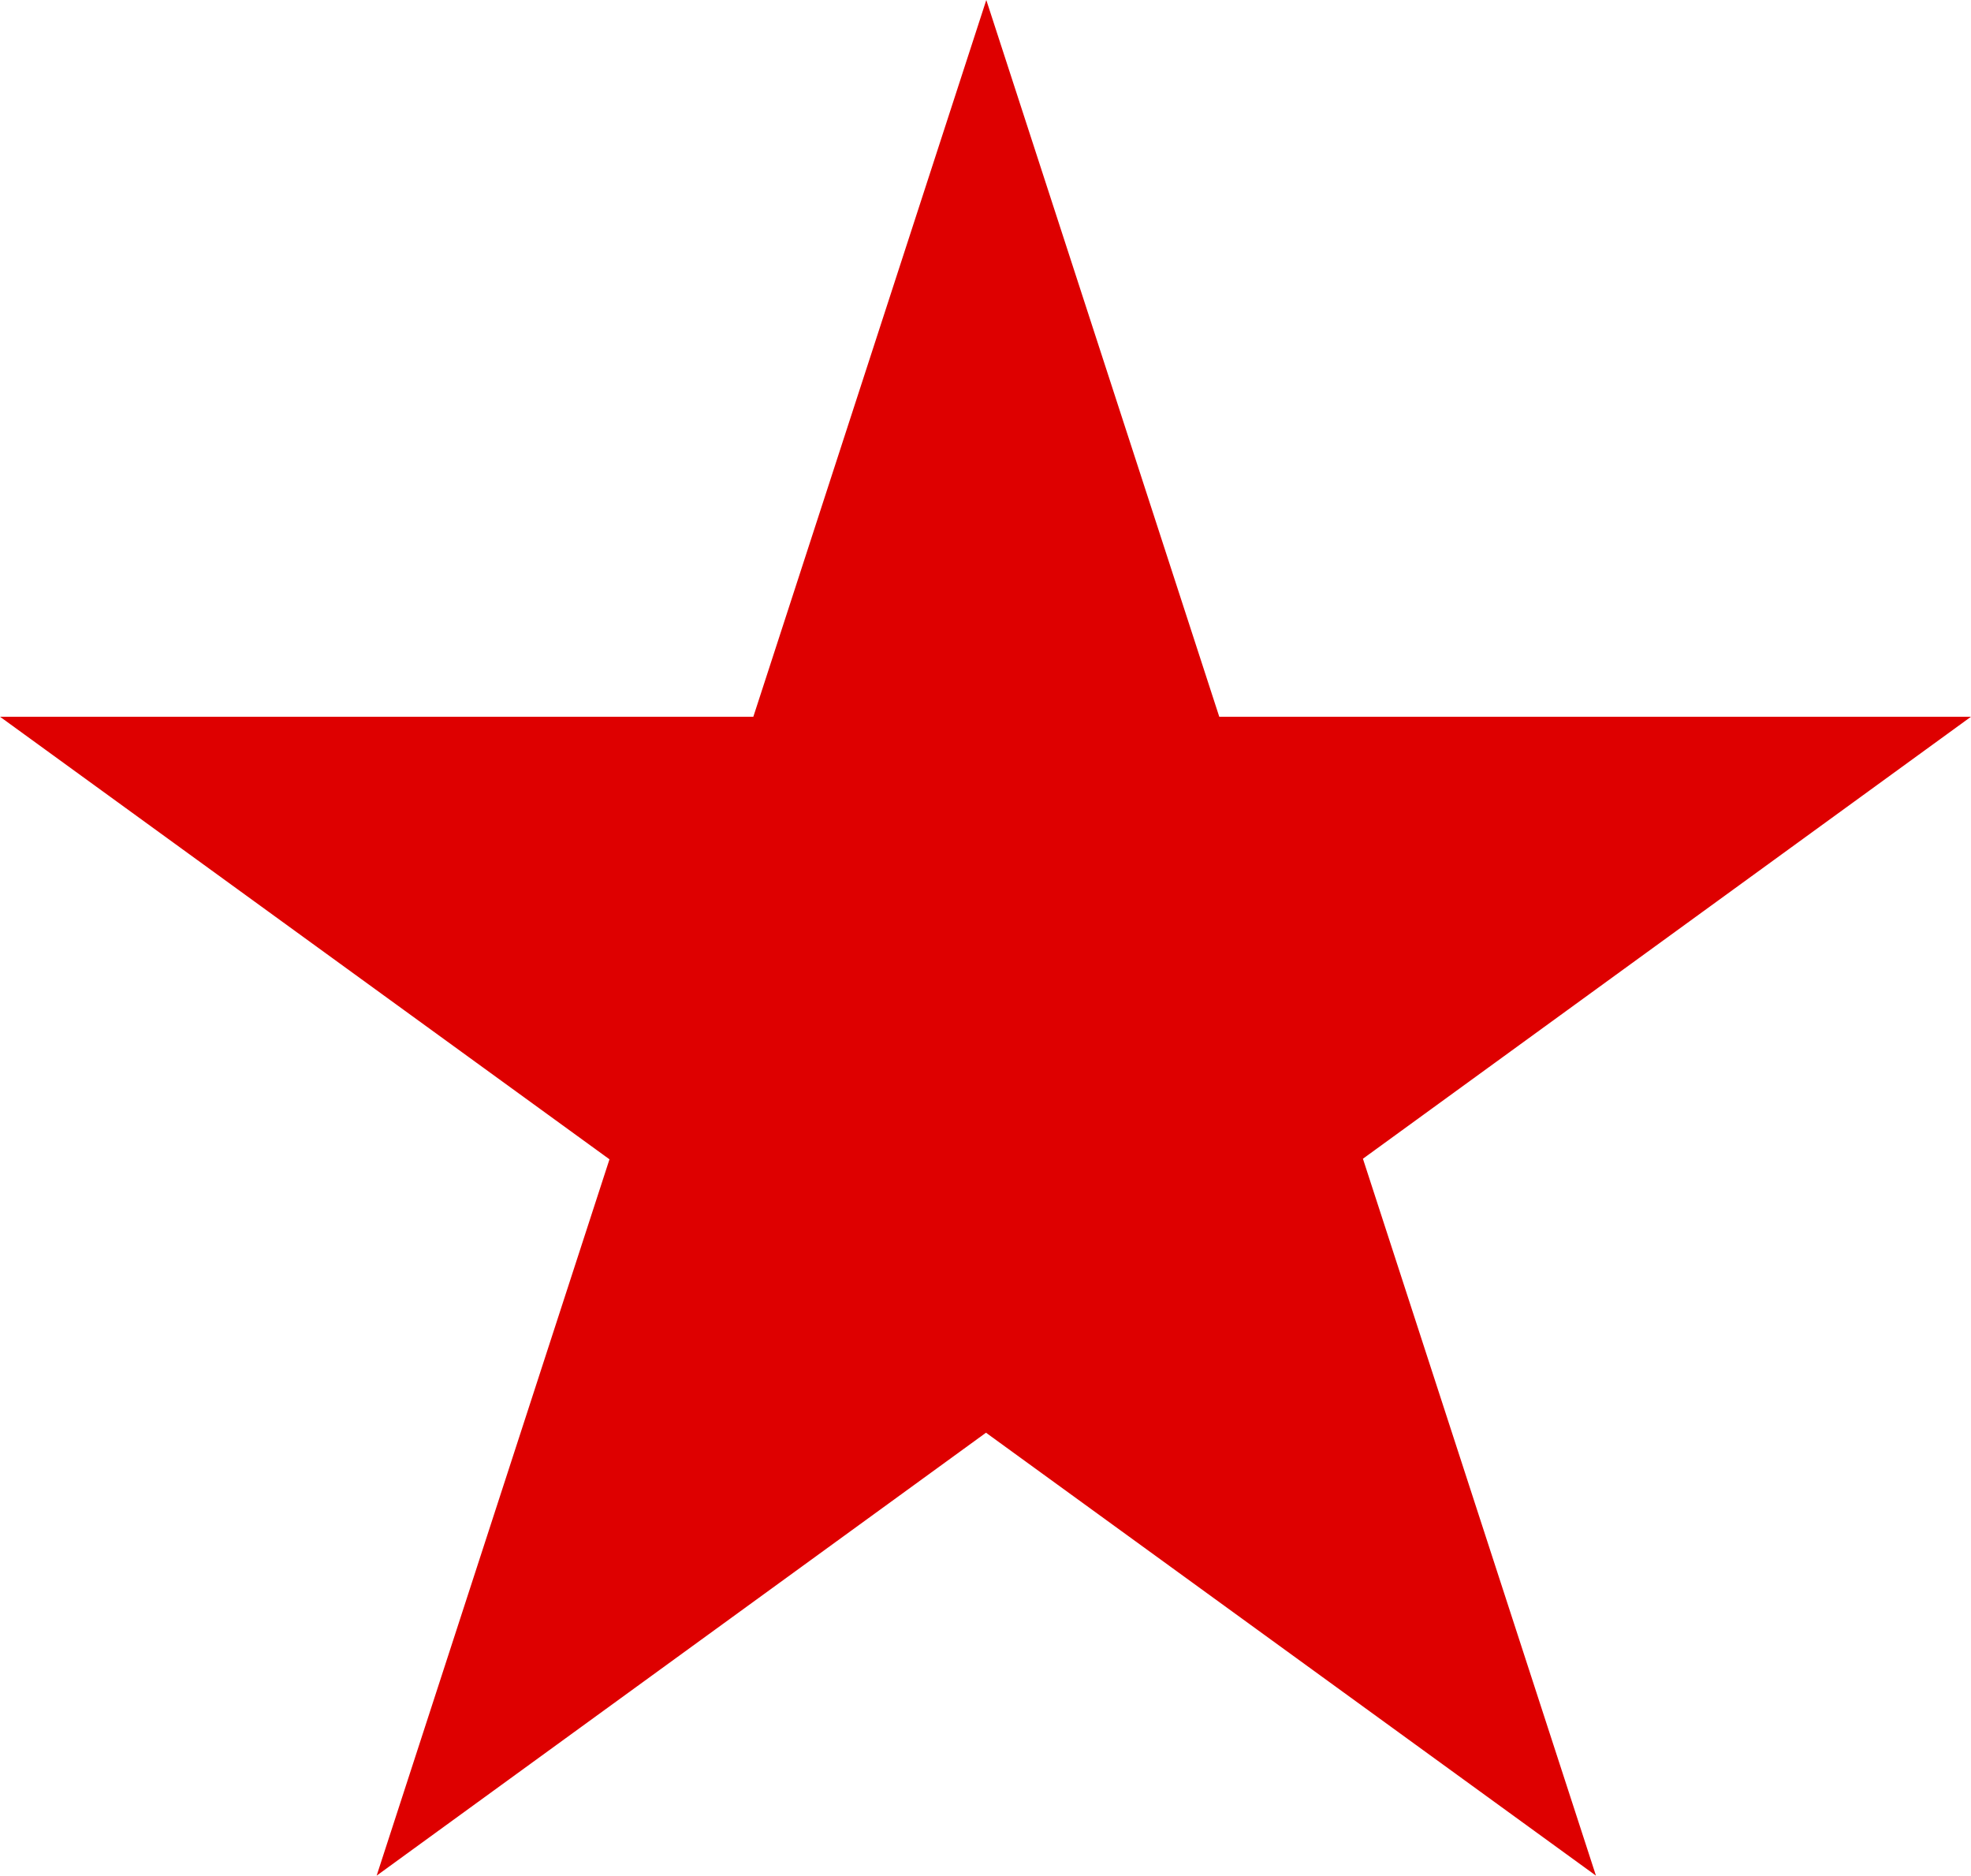
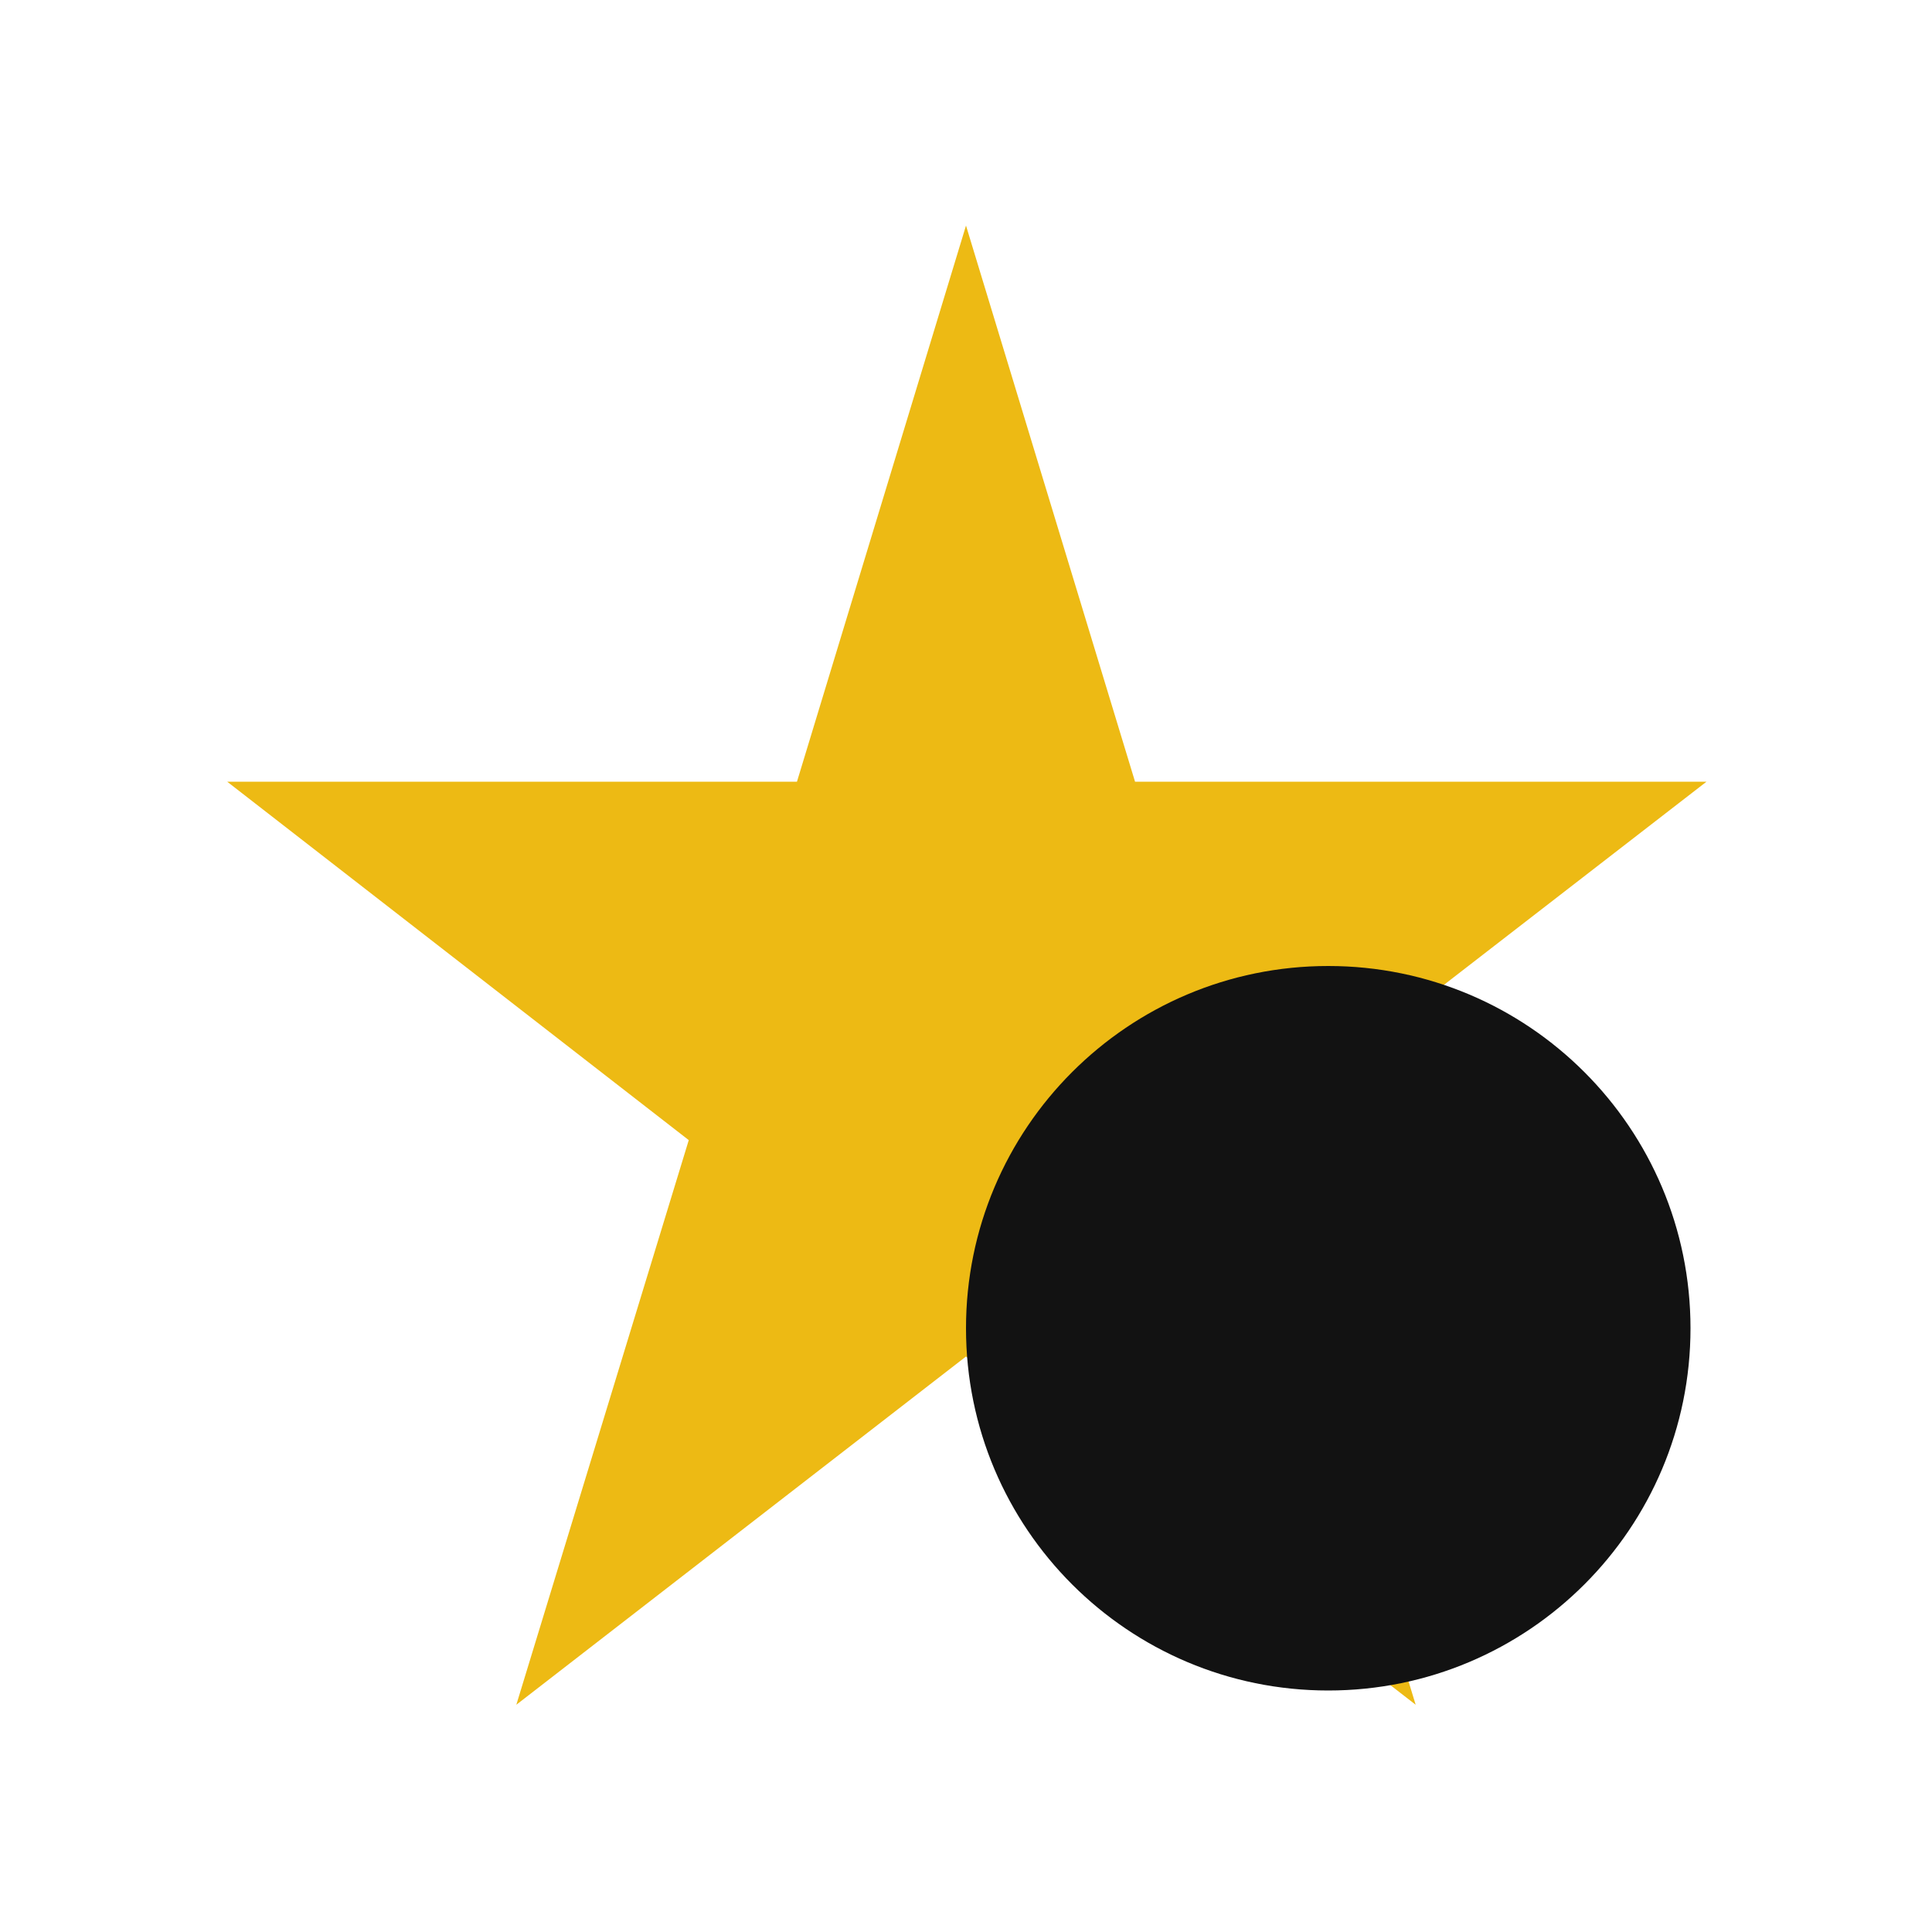
- <svg xmlns="http://www.w3.org/2000/svg" width="1235" height="1175">
-   <path fill="#de0000" d="M0,449h1235l-999,726 382-1175 382,1175z" />
+ <svg xmlns="http://www.w3.org/2000/svg" width="16" height="16" viewBox="0 0 16 16" fill="none">
+   <path d="M9.4 6.474L8 1.868L6.6 6.474H1.882L5.704 9.442L4.276 14.118L8 11.234L11.724 14.118L10.296 9.442L14.132 6.474H9.4Z" fill="#EDBA14" />
+   <circle cx="11" cy="11" r="3" fill="#121212" />
</svg>
